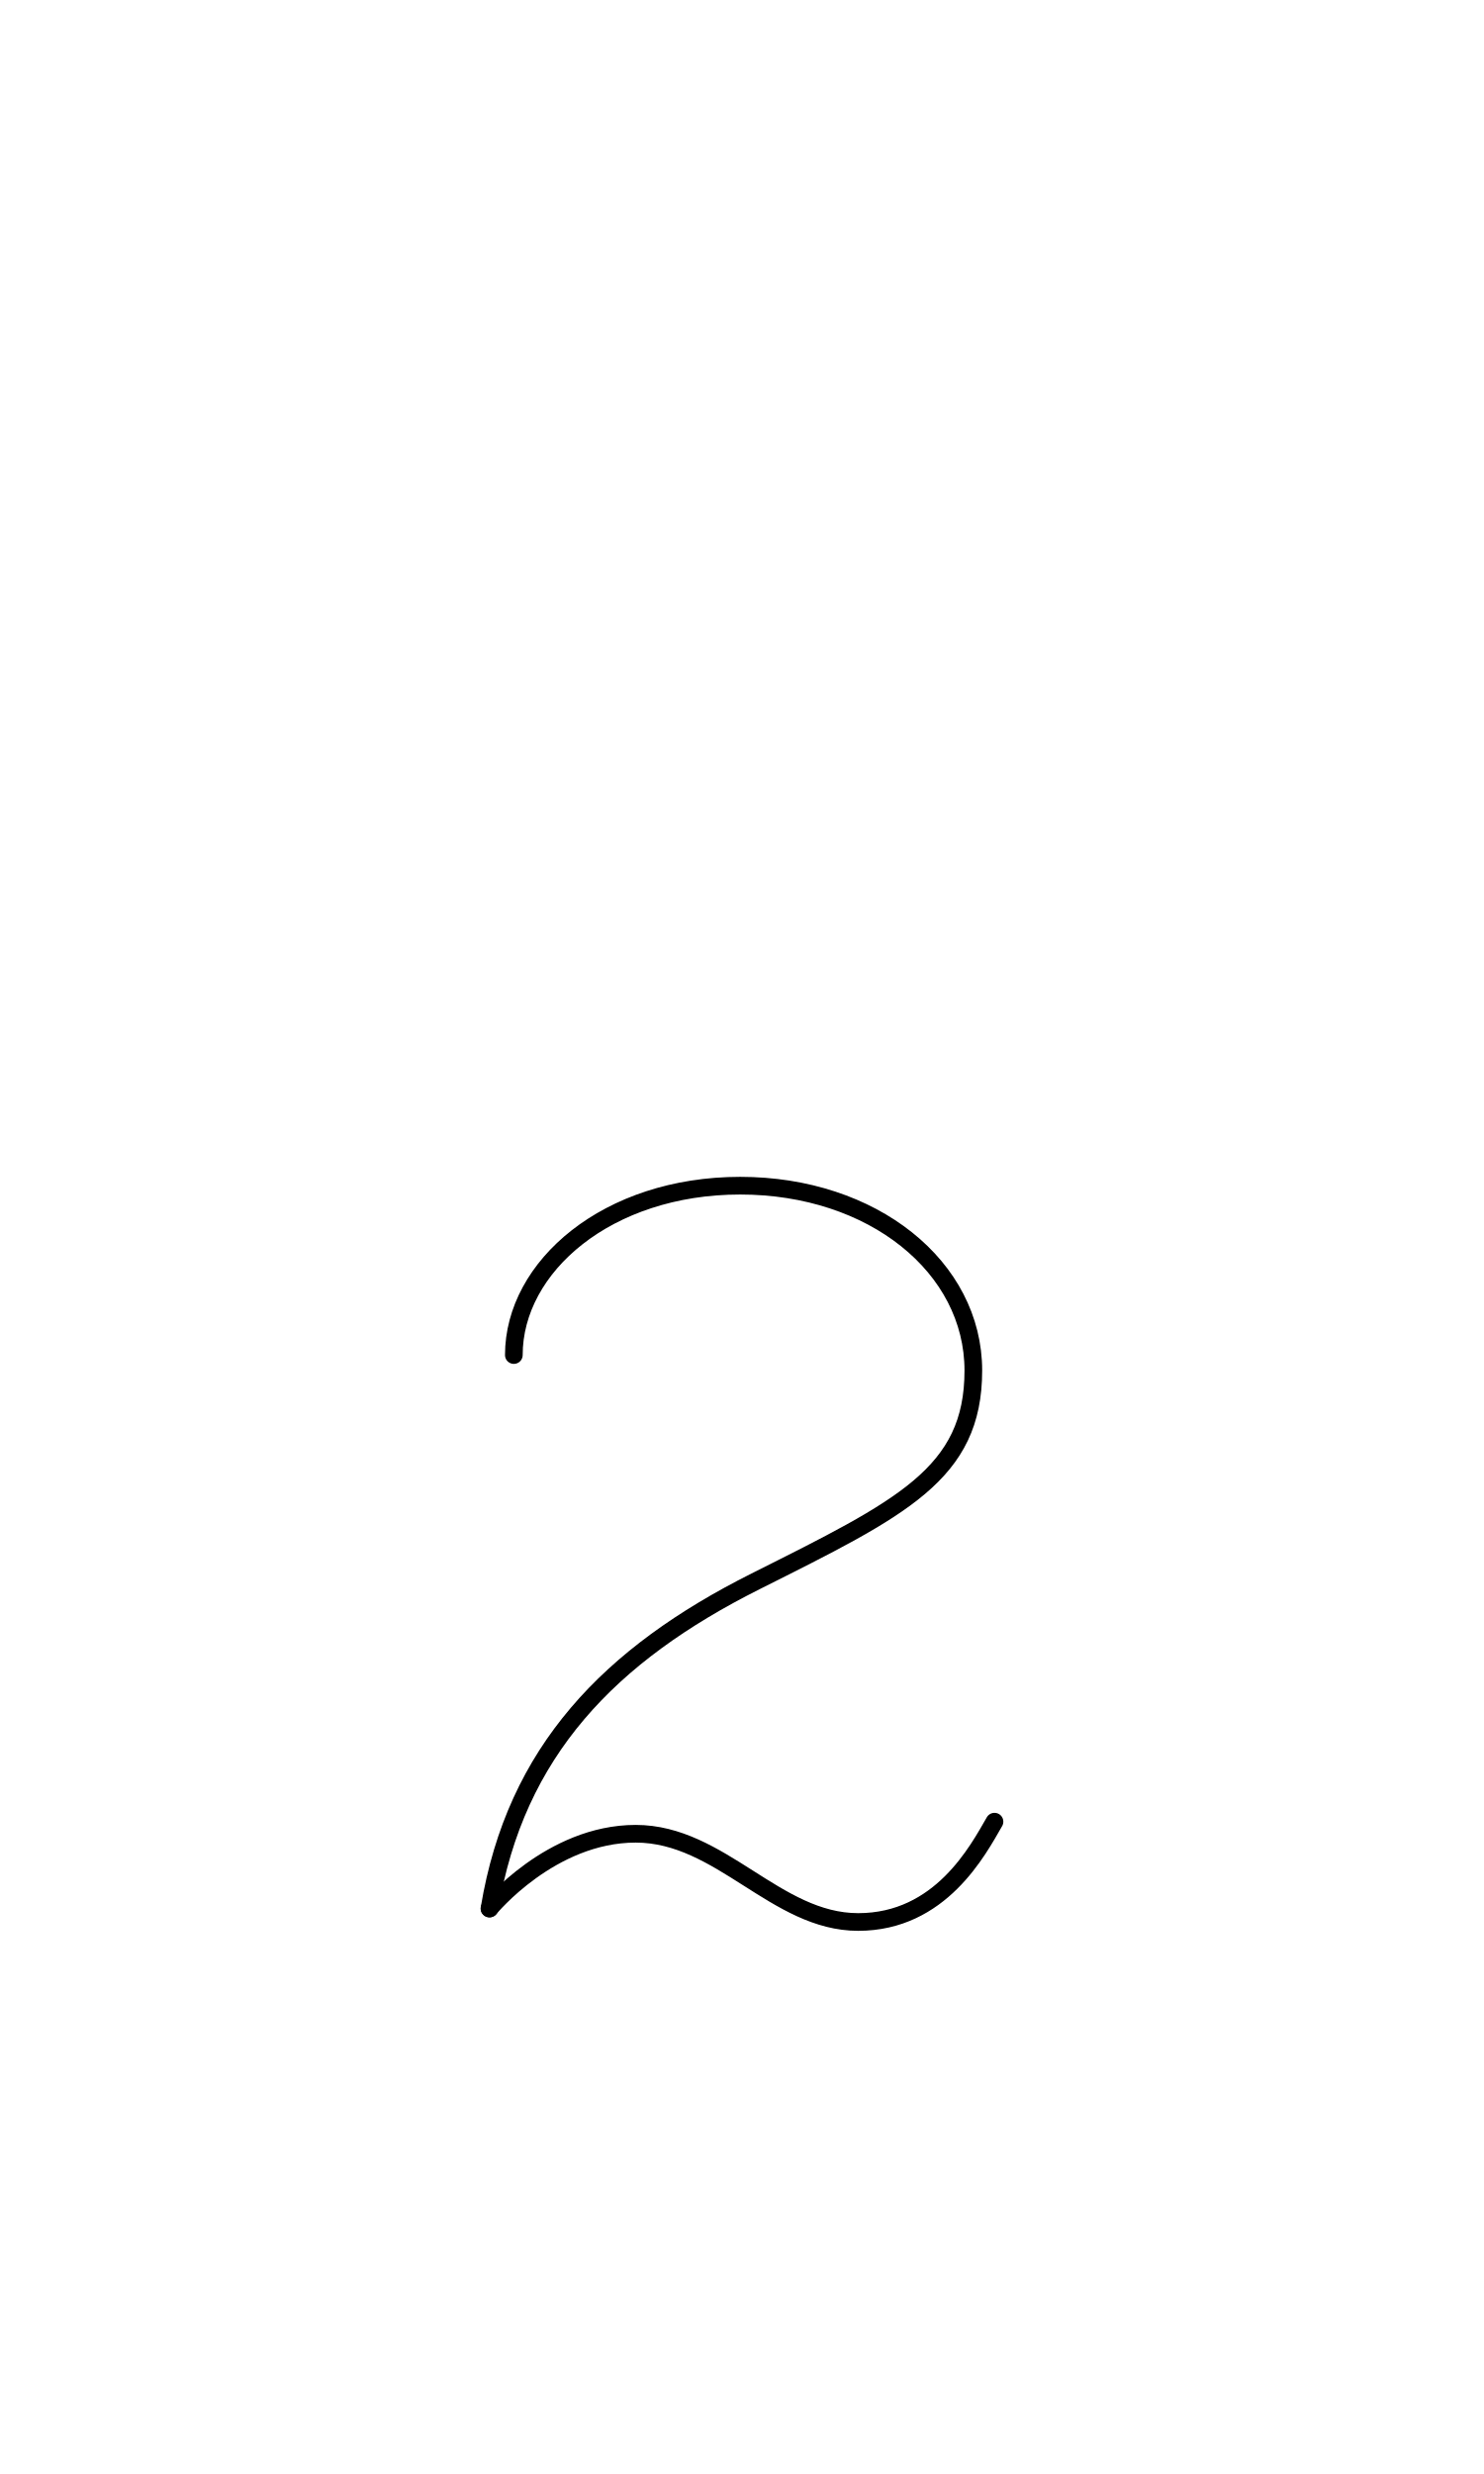
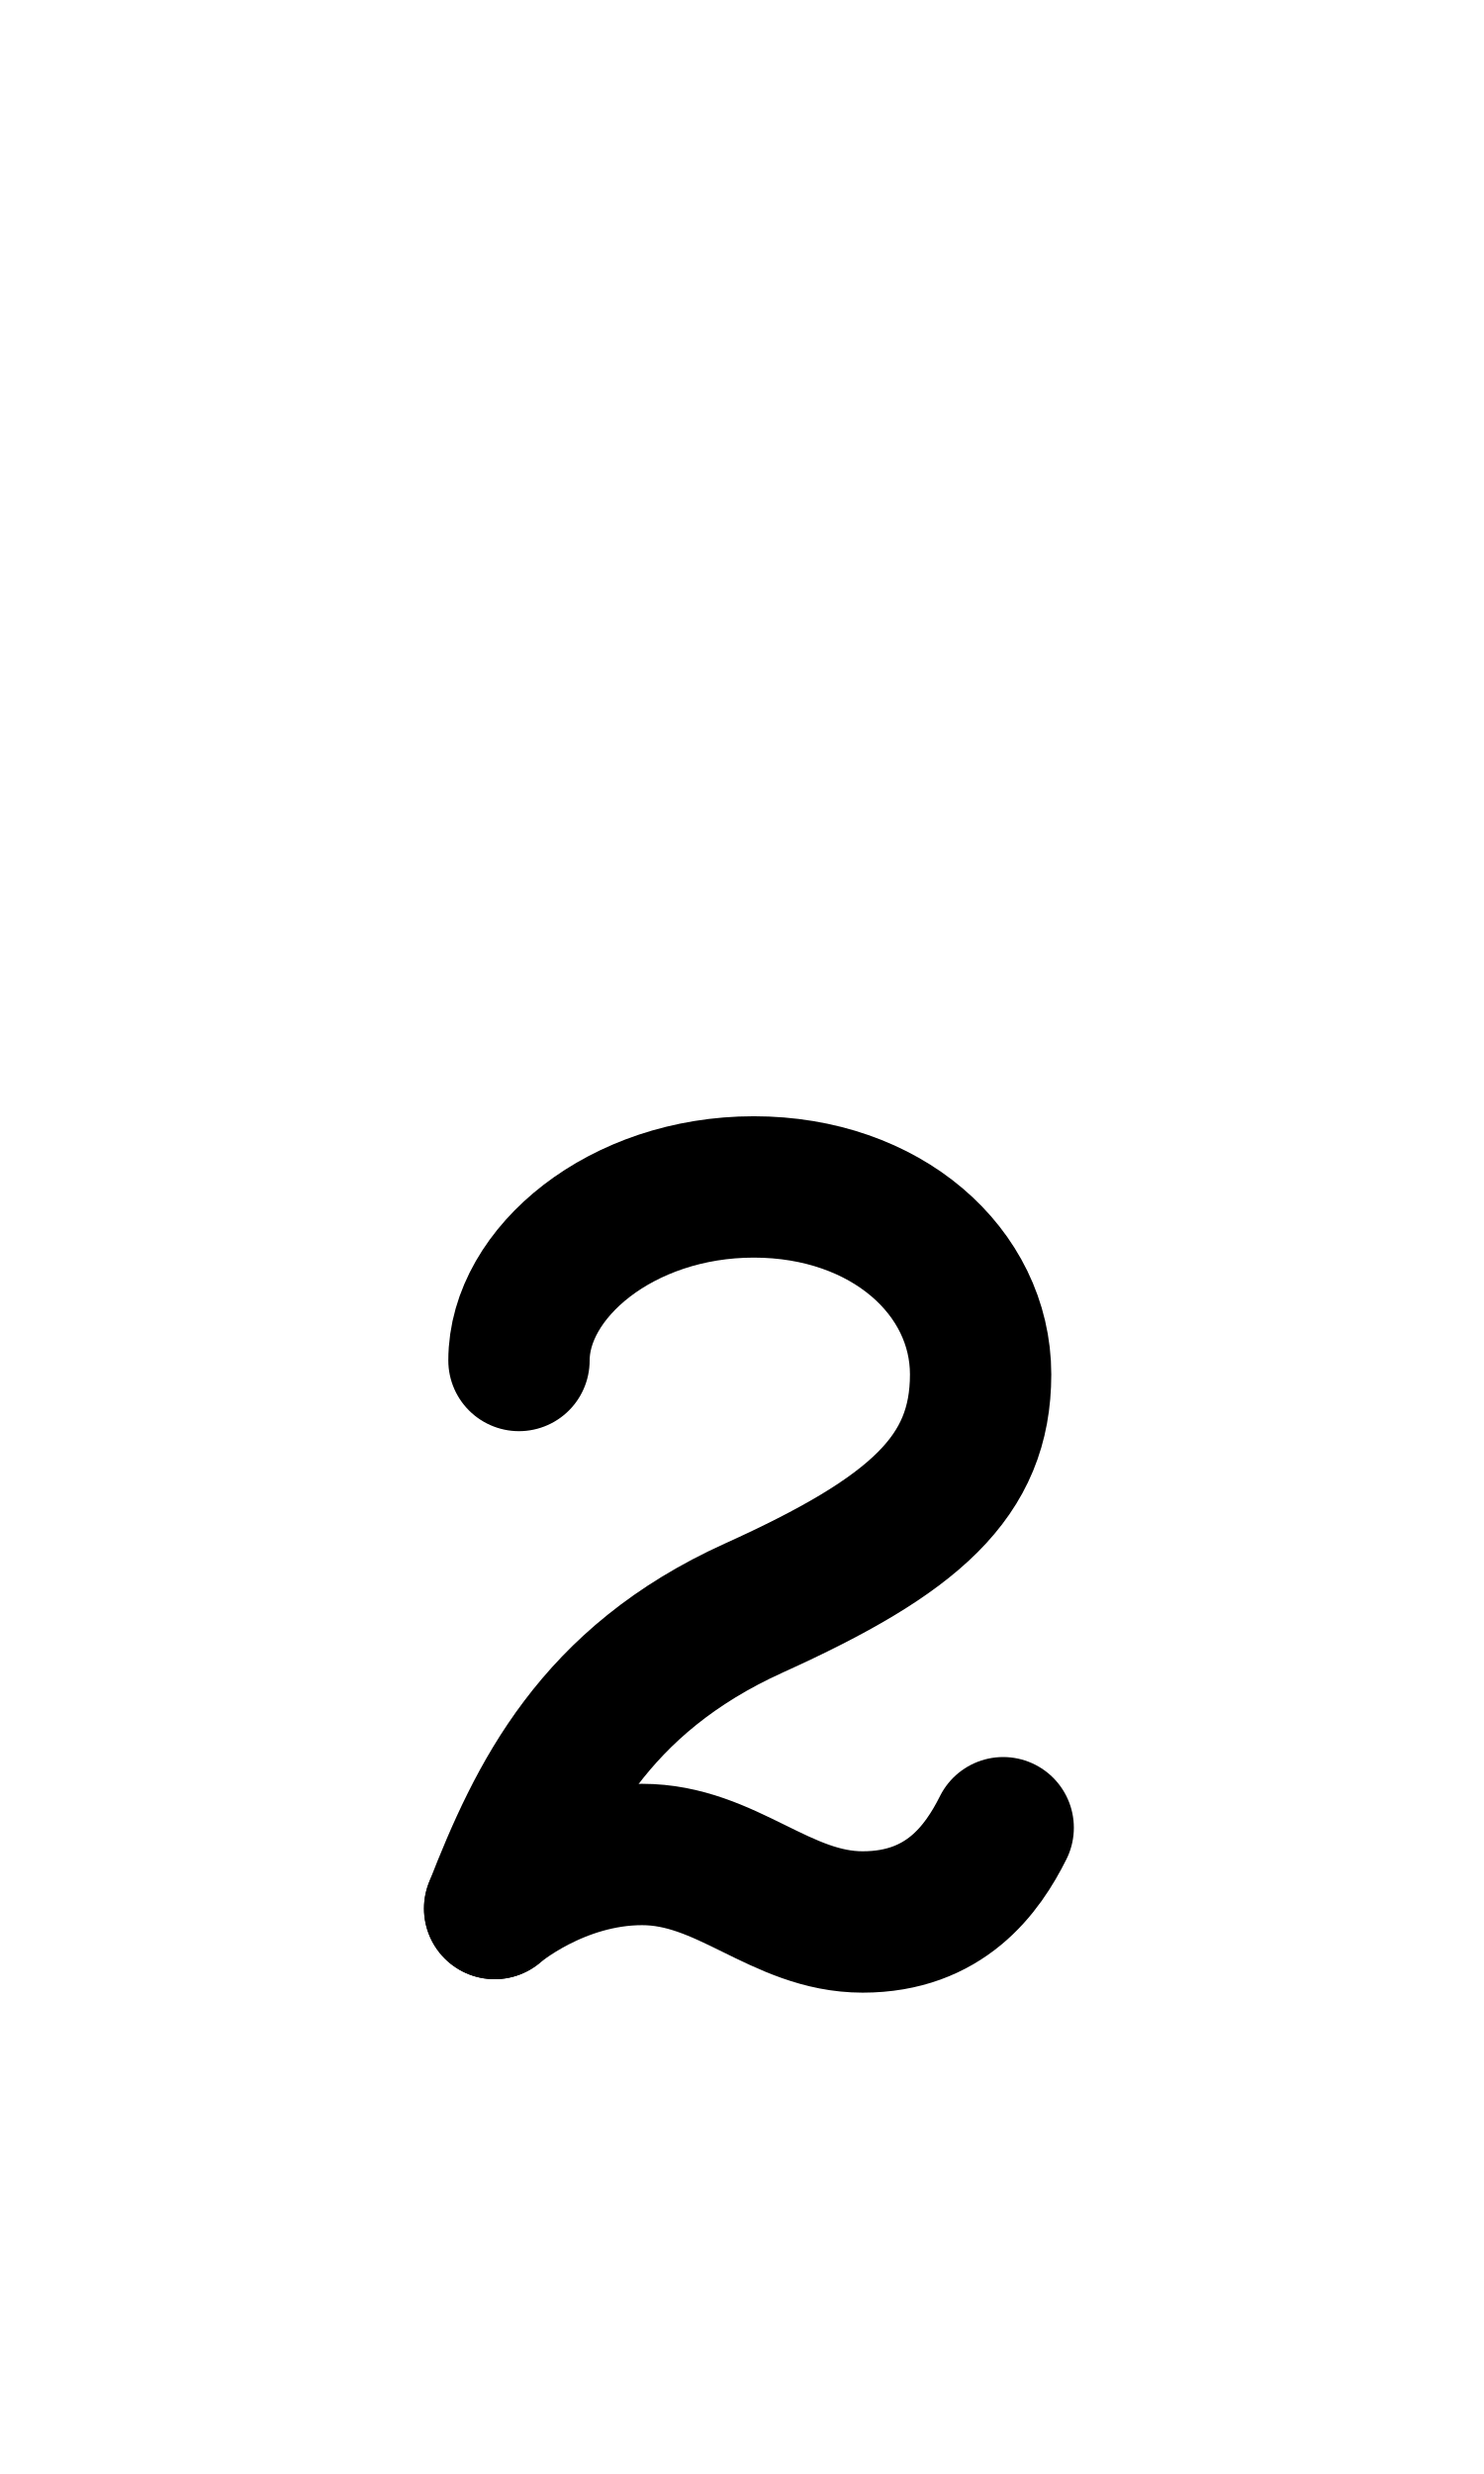
<svg xmlns="http://www.w3.org/2000/svg" width="1008" height="1680" viewBox="0 0 63 105" version="1.1" id="svg5" xml:space="preserve">
  <defs id="defs2" />
  <g id="layer3" style="display:inline;opacity:0.5;stroke-width:3.6;stroke-dasharray:none" transform="matrix(0.8333333,0,0,0.8333333,-157.9762,-173.0963)" />
  <g id="layer2" style="display:inline" />
  <g id="layer1" style="display:inline">
-     <path style="display:inline;fill:none;stroke:#000000;stroke-width:0.75;stroke-linecap:round;stroke-linejoin:round;stroke-dasharray:none" d="m 20.781,81 c 1.103,-6.665 5.1,-10.777 11.296,-13.886 6.196,-3.109 9.244,-4.553 9.244,-8.946 0,-4.393 -4.262,-7.846 -9.897,-7.846 -5.635,5e-6 -9.61,3.432 -9.61,7.188" id="path72" />
-     <path style="display:inline;fill:none;stroke:#000000;stroke-width:0.75;stroke-linecap:round;stroke-linejoin:round;stroke-dasharray:none" d="m 20.781,81 c 0,0 2.596,-3.173 6.206,-3.173 3.61,0 5.945,3.745 9.445,3.745 3.5,0 5.088,-3.05 5.787,-4.258" id="path73" />
+     <path style="display:inline;fill:none;stroke:#000000;stroke-width:6;stroke-linecap:round;stroke-linejoin:round;stroke-dasharray:none" d="m 21,81 c 1.851,-4.74 4.203,-9.679 11.013,-12.758 6.81,-3.079 9.617,-5.562 9.617,-9.912 0,-4.35 -4.005,-7.955 -9.63,-7.955 -5.625,5e-6 -9.968,3.646 -9.968,7.366" id="path72" />
+     <path style="display:inline;fill:none;stroke:#000000;stroke-width:6;stroke-linecap:round;stroke-linejoin:round;stroke-dasharray:none" d="m 21,81 c 0,0 2.654,-2.293 6.257,-2.293 3.603,0 5.872,2.864 9.366,2.864 3.494,0 5.079,-2.232 5.965,-4" id="path73" />
  </g>
</svg>
